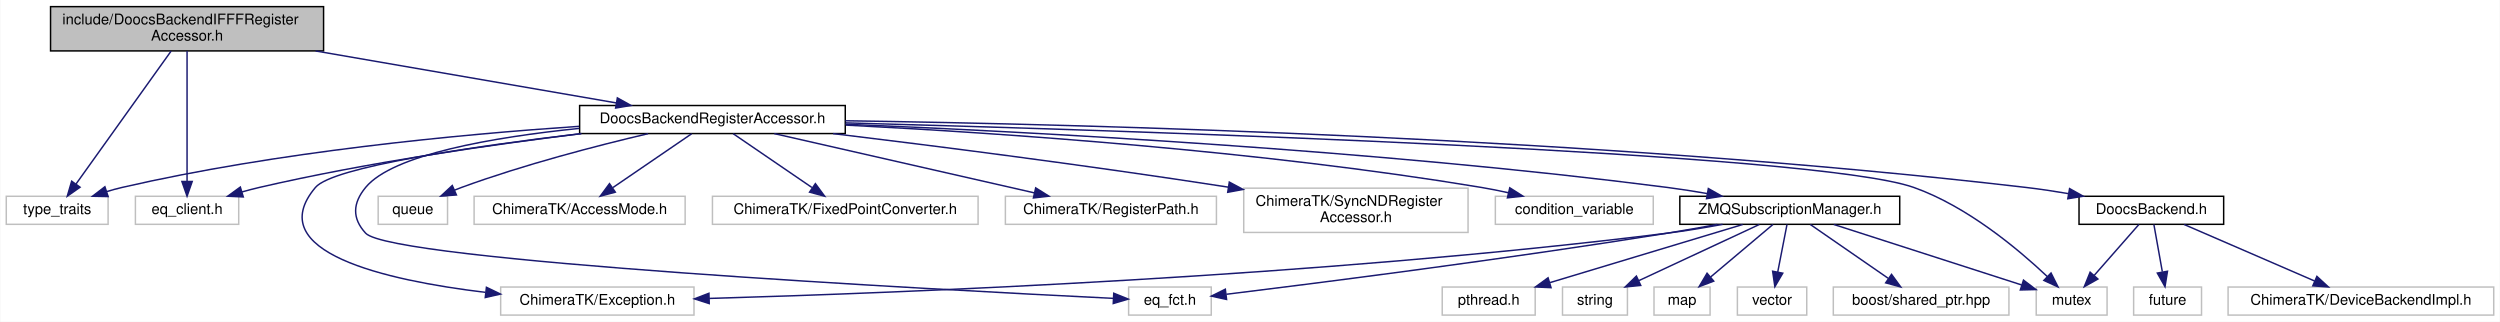
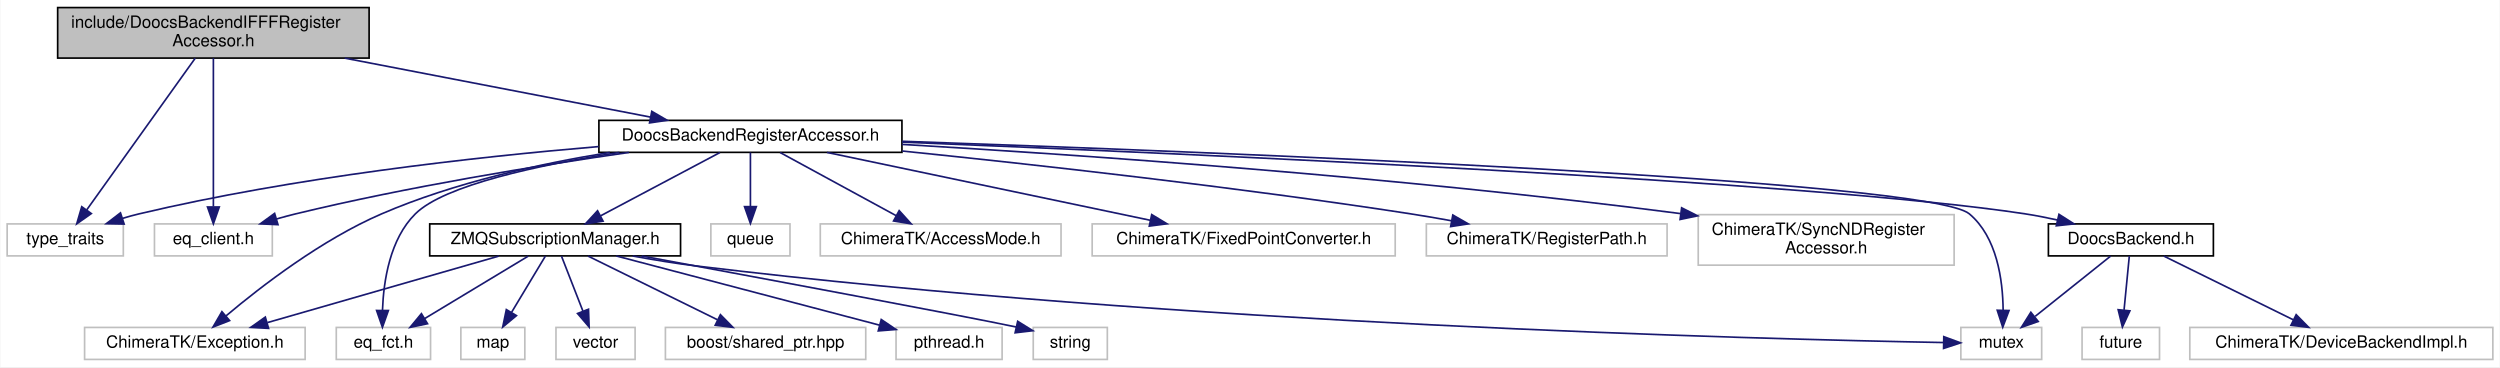
- <svg xmlns="http://www.w3.org/2000/svg" xmlns:xlink="http://www.w3.org/1999/xlink" width="1694pt" height="218pt" viewBox="0.00 0.00 1693.50 218.00">
+ <svg xmlns="http://www.w3.org/2000/svg" xmlns:xlink="http://www.w3.org/1999/xlink" width="1485pt" height="218pt" viewBox="0.00 0.00 1484.50 218.00">
  <g id="graph0" class="graph" transform="scale(1 1) rotate(0) translate(4 214)">
-     <polygon fill="#ffffff" stroke="transparent" points="-4,4 -4,-214 1689.5,-214 1689.5,4 -4,4" />
+     <polygon fill="#ffffff" stroke="transparent" points="-4,4 -4,-214 1480.5,-214 1480.5,4 -4,4" />
    <g id="node1" class="node">
      <polygon fill="#bfbfbf" stroke="#000000" points="30,-179.5 30,-209.5 215,-209.5 215,-179.5 30,-179.5" />
      <text text-anchor="start" x="38" y="-197.5" font-family="Helvetica,sans-Serif" font-size="10.00" fill="#000000">include/DoocsBackendIFFFRegister</text>
      <text text-anchor="middle" x="122.5" y="-186.5" font-family="Helvetica,sans-Serif" font-size="10.00" fill="#000000">Accessor.h</text>
    </g>
    <g id="node2" class="node">
      <polygon fill="#ffffff" stroke="#bfbfbf" points="0,-62 0,-81 69,-81 69,-62 0,-62" />
      <text text-anchor="middle" x="34.5" y="-69" font-family="Helvetica,sans-Serif" font-size="10.00" fill="#000000">type_traits</text>
    </g>
    <g id="edge1" class="edge">
      <path fill="none" stroke="#191970" d="M111.71,-179.418C95.431,-156.665 64.653,-113.646 47.277,-89.359" />
      <polygon fill="#191970" stroke="#191970" points="49.997,-87.146 41.332,-81.049 44.304,-91.219 49.997,-87.146" />
    </g>
    <g id="node3" class="node">
      <polygon fill="#ffffff" stroke="#bfbfbf" points="87.5,-62 87.5,-81 157.5,-81 157.5,-62 87.5,-62" />
      <text text-anchor="middle" x="122.5" y="-69" font-family="Helvetica,sans-Serif" font-size="10.00" fill="#000000">eq_client.h</text>
    </g>
    <g id="edge2" class="edge">
      <path fill="none" stroke="#191970" d="M122.5,-179.418C122.5,-157.266 122.5,-115.906 122.5,-91.323" />
      <polygon fill="#191970" stroke="#191970" points="126,-91.049 122.5,-81.049 119,-91.049 126,-91.049" />
    </g>
    <g id="node4" class="node">
      <g id="a_node4">
        <a xlink:href="_doocs_backend_register_accessor_8h.html" target="_top" xlink:title="DoocsBackendRegisterAccessor.h">
-           <polygon fill="#ffffff" stroke="#000000" points="388.5,-123.5 388.5,-142.5 568.5,-142.5 568.5,-123.5 388.5,-123.5" />
-           <text text-anchor="middle" x="478.5" y="-130.5" font-family="Helvetica,sans-Serif" font-size="10.00" fill="#000000">DoocsBackendRegisterAccessor.h</text>
+           <polygon fill="#ffffff" stroke="#000000" points="351.5,-123.5 351.5,-142.5 531.5,-142.5 531.5,-123.5 351.5,-123.5" />
+           <text text-anchor="middle" x="441.5" y="-130.5" font-family="Helvetica,sans-Serif" font-size="10.00" fill="#000000">DoocsBackendRegisterAccessor.h</text>
        </a>
      </g>
    </g>
    <g id="edge3" class="edge">
-       <path fill="none" stroke="#191970" d="M209.587,-179.455C272.504,-168.586 356.135,-154.139 413.327,-144.259" />
-       <polygon fill="#191970" stroke="#191970" points="414.074,-147.682 423.333,-142.53 412.883,-140.784 414.074,-147.682" />
+       <path fill="none" stroke="#191970" d="M200.536,-179.455C256.563,-168.654 330.923,-154.318 382.143,-144.443" />
+       <polygon fill="#191970" stroke="#191970" points="382.91,-147.86 392.066,-142.53 381.584,-140.987 382.91,-147.86" />
+     </g>
+     <g id="edge6" class="edge">
+       <path fill="none" stroke="#191970" d="M351.417,-126.939C277.381,-120.683 170.144,-108.688 78.5,-87 75.269,-86.235 71.944,-85.318 68.638,-84.317" />
+       <polygon fill="#191970" stroke="#191970" points="69.485,-80.911 58.892,-81.128 67.308,-87.564 69.485,-80.911" />
+     </g>
+     <g id="edge12" class="edge">
+       <path fill="none" stroke="#191970" d="M369.324,-123.46C314.625,-115.567 237.819,-103.058 171.5,-87 167.815,-86.108 164.002,-85.084 160.207,-83.998" />
+       <polygon fill="#191970" stroke="#191970" points="160.882,-80.547 150.298,-81.023 158.869,-87.251 160.882,-80.547" />
+     </g>
+     <g id="node5" class="node">
+       <polygon fill="#ffffff" stroke="#bfbfbf" points="1160.5,-.5 1160.5,-19.5 1208.5,-19.5 1208.5,-.5 1160.5,-.5" />
+       <text text-anchor="middle" x="1184.5" y="-7.5" font-family="Helvetica,sans-Serif" font-size="10.00" fill="#000000">mutex</text>
+     </g>
+     <g id="edge4" class="edge">
+       <path fill="none" stroke="#191970" d="M531.752,-130.089C720.5,-123.617 1141.551,-107.015 1165.5,-87 1181.958,-73.245 1185.422,-47.719 1185.611,-29.84" />
+       <polygon fill="#191970" stroke="#191970" points="1189.106,-29.551 1185.38,-19.633 1182.108,-29.709 1189.106,-29.551" />
+     </g>
+     <g id="node6" class="node">
+       <polygon fill="#ffffff" stroke="#bfbfbf" points="418,-62 418,-81 465,-81 465,-62 418,-62" />
+       <text text-anchor="middle" x="441.5" y="-69" font-family="Helvetica,sans-Serif" font-size="10.00" fill="#000000">queue</text>
+     </g>
+     <g id="edge5" class="edge">
+       <path fill="none" stroke="#191970" d="M441.5,-123.391C441.5,-114.866 441.5,-102.139 441.5,-91.424" />
+       <polygon fill="#191970" stroke="#191970" points="445,-91.245 441.5,-81.245 438,-91.245 445,-91.245" />
+     </g>
+     <g id="node7" class="node">
+       <polygon fill="#ffffff" stroke="#bfbfbf" points="483,-62 483,-81 626,-81 626,-62 483,-62" />
+       <text text-anchor="middle" x="554.5" y="-69" font-family="Helvetica,sans-Serif" font-size="10.00" fill="#000000">ChimeraTK/AccessMode.h</text>
    </g>
    <g id="edge7" class="edge">
-       <path fill="none" stroke="#191970" d="M388.159,-128.403C306.44,-122.88 183.227,-111.146 78.5,-87 75.082,-86.212 71.561,-85.247 68.07,-84.187" />
-       <polygon fill="#191970" stroke="#191970" points="69.012,-80.813 58.419,-81.019 66.829,-87.464 69.012,-80.813" />
+       <path fill="none" stroke="#191970" d="M459.156,-123.391C477.649,-113.326 506.901,-97.406 528.131,-85.851" />
+       <polygon fill="#191970" stroke="#191970" points="529.857,-88.897 536.968,-81.042 526.511,-82.748 529.857,-88.897" />
+     </g>
+     <g id="node8" class="node">
+       <polygon fill="#ffffff" stroke="#bfbfbf" points="46,-.5 46,-19.5 177,-19.5 177,-.5 46,-.5" />
+       <text text-anchor="middle" x="111.5" y="-7.5" font-family="Helvetica,sans-Serif" font-size="10.00" fill="#000000">ChimeraTK/Exception.h</text>
+     </g>
+     <g id="edge8" class="edge">
+       <path fill="none" stroke="#191970" d="M358,-123.463C316.113,-116.705 265.317,-105.445 222.5,-87 186.909,-71.668 151.019,-44.05 130.044,-26.393" />
+       <polygon fill="#191970" stroke="#191970" points="132.132,-23.573 122.263,-19.72 127.576,-28.887 132.132,-23.573" />
+     </g>
+     <g id="node9" class="node">
+       <polygon fill="#ffffff" stroke="#bfbfbf" points="644.5,-62 644.5,-81 824.5,-81 824.5,-62 644.5,-62" />
+       <text text-anchor="middle" x="734.5" y="-69" font-family="Helvetica,sans-Serif" font-size="10.00" fill="#000000">ChimeraTK/FixedPointConverter.h</text>
+     </g>
+     <g id="edge9" class="edge">
+       <path fill="none" stroke="#191970" d="M486.96,-123.458C538.711,-112.596 623.261,-94.849 678.896,-83.171" />
+       <polygon fill="#191970" stroke="#191970" points="679.866,-86.544 688.934,-81.064 678.428,-79.693 679.866,-86.544" />
+     </g>
+     <g id="node10" class="node">
+       <polygon fill="#ffffff" stroke="#bfbfbf" points="843,-62 843,-81 986,-81 986,-62 843,-62" />
+       <text text-anchor="middle" x="914.5" y="-69" font-family="Helvetica,sans-Serif" font-size="10.00" fill="#000000">ChimeraTK/RegisterPath.h</text>
+     </g>
+     <g id="edge10" class="edge">
+       <path fill="none" stroke="#191970" d="M531.662,-124.289C611.276,-116.153 730.392,-102.894 833.5,-87 841.447,-85.775 849.807,-84.341 858.014,-82.85" />
+       <polygon fill="#191970" stroke="#191970" points="858.719,-86.279 867.912,-81.011 857.441,-79.396 858.719,-86.279" />
+     </g>
+     <g id="node11" class="node">
+       <polygon fill="#ffffff" stroke="#bfbfbf" points="1004.5,-56.5 1004.5,-86.5 1156.5,-86.5 1156.5,-56.5 1004.5,-56.5" />
+       <text text-anchor="start" x="1012.5" y="-74.5" font-family="Helvetica,sans-Serif" font-size="10.00" fill="#000000">ChimeraTK/SyncNDRegister</text>
+       <text text-anchor="middle" x="1080.5" y="-63.5" font-family="Helvetica,sans-Serif" font-size="10.00" fill="#000000">Accessor.h</text>
+     </g>
+     <g id="edge11" class="edge">
+       <path fill="none" stroke="#191970" d="M531.505,-128.232C639.21,-121.915 825.17,-109.076 994.03,-87.118" />
+       <polygon fill="#191970" stroke="#191970" points="994.641,-90.568 1004.1,-85.795 993.729,-83.627 994.641,-90.568" />
+     </g>
+     <g id="node12" class="node">
+       <polygon fill="#ffffff" stroke="#bfbfbf" points="195.5,-.5 195.5,-19.5 251.5,-19.5 251.5,-.5 195.5,-.5" />
+       <text text-anchor="middle" x="223.5" y="-7.5" font-family="Helvetica,sans-Serif" font-size="10.00" fill="#000000">eq_fct.h</text>
    </g>
    <g id="edge13" class="edge">
-       <path fill="none" stroke="#191970" d="M389.803,-123.466C328.112,-115.921 244.219,-103.839 171.5,-87 167.649,-86.108 163.665,-85.061 159.707,-83.939" />
-       <polygon fill="#191970" stroke="#191970" points="160.601,-80.553 150.017,-81.041 158.595,-87.26 160.601,-80.553" />
-     </g>
-     <g id="node5" class="node">
-       <polygon fill="#ffffff" stroke="#bfbfbf" points="1009,-62 1009,-81 1116,-81 1116,-62 1009,-62" />
-       <text text-anchor="middle" x="1062.5" y="-69" font-family="Helvetica,sans-Serif" font-size="10.00" fill="#000000">condition_variable</text>
-     </g>
-     <g id="edge4" class="edge">
-       <path fill="none" stroke="#191970" d="M568.918,-129.223C673.248,-123.894 849.686,-111.893 999.5,-87 1005.408,-86.018 1011.58,-84.776 1017.651,-83.423" />
-       <polygon fill="#191970" stroke="#191970" points="1018.769,-86.756 1027.708,-81.069 1017.174,-79.94 1018.769,-86.756" />
-     </g>
-     <g id="node6" class="node">
-       <polygon fill="#ffffff" stroke="#bfbfbf" points="1375.5,-.5 1375.5,-19.5 1423.5,-19.5 1423.5,-.5 1375.5,-.5" />
-       <text text-anchor="middle" x="1399.5" y="-7.5" font-family="Helvetica,sans-Serif" font-size="10.00" fill="#000000">mutex</text>
-     </g>
-     <g id="edge5" class="edge">
-       <path fill="none" stroke="#191970" d="M568.735,-130.749C766.485,-125.405 1225.782,-110.609 1292.5,-87 1328.719,-74.183 1363.447,-45.065 1383.066,-26.536" />
-       <polygon fill="#191970" stroke="#191970" points="1385.53,-29.022 1390.279,-19.551 1380.66,-23.994 1385.53,-29.022" />
-     </g>
-     <g id="node7" class="node">
-       <polygon fill="#ffffff" stroke="#bfbfbf" points="252,-62 252,-81 299,-81 299,-62 252,-62" />
-       <text text-anchor="middle" x="275.5" y="-69" font-family="Helvetica,sans-Serif" font-size="10.00" fill="#000000">queue</text>
-     </g>
-     <g id="edge6" class="edge">
-       <path fill="none" stroke="#191970" d="M434.88,-123.421C400.146,-115.265 350.551,-102.43 308.5,-87 306.907,-86.415 305.285,-85.783 303.659,-85.12" />
-       <polygon fill="#191970" stroke="#191970" points="305.018,-81.894 294.454,-81.093 302.213,-88.308 305.018,-81.894" />
-     </g>
-     <g id="node8" class="node">
-       <polygon fill="#ffffff" stroke="#bfbfbf" points="317,-62 317,-81 460,-81 460,-62 317,-62" />
-       <text text-anchor="middle" x="388.5" y="-69" font-family="Helvetica,sans-Serif" font-size="10.00" fill="#000000">ChimeraTK/AccessMode.h</text>
-     </g>
-     <g id="edge8" class="edge">
-       <path fill="none" stroke="#191970" d="M464.438,-123.391C450.171,-113.642 427.865,-98.399 411.113,-86.952" />
-       <polygon fill="#191970" stroke="#191970" points="412.695,-83.794 402.464,-81.042 408.745,-89.574 412.695,-83.794" />
-     </g>
-     <g id="node9" class="node">
-       <polygon fill="#ffffff" stroke="#bfbfbf" points="335,-.5 335,-19.5 466,-19.5 466,-.5 335,-.5" />
-       <text text-anchor="middle" x="400.5" y="-7.5" font-family="Helvetica,sans-Serif" font-size="10.00" fill="#000000">ChimeraTK/Exception.h</text>
-     </g>
-     <g id="edge9" class="edge">
-       <path fill="none" stroke="#191970" d="M389.299,-123.466C315.601,-114.668 221.223,-100.898 209.5,-87 172.608,-43.264 256.483,-24.119 324.55,-15.911" />
-       <polygon fill="#191970" stroke="#191970" points="325.351,-19.342 334.89,-14.732 324.557,-12.388 325.351,-19.342" />
-     </g>
-     <g id="node10" class="node">
-       <polygon fill="#ffffff" stroke="#bfbfbf" points="478.5,-62 478.5,-81 658.5,-81 658.5,-62 478.5,-62" />
-       <text text-anchor="middle" x="568.5" y="-69" font-family="Helvetica,sans-Serif" font-size="10.00" fill="#000000">ChimeraTK/FixedPointConverter.h</text>
-     </g>
-     <g id="edge10" class="edge">
-       <path fill="none" stroke="#191970" d="M492.562,-123.391C506.829,-113.642 529.135,-98.399 545.887,-86.952" />
-       <polygon fill="#191970" stroke="#191970" points="548.255,-89.574 554.536,-81.042 544.305,-83.794 548.255,-89.574" />
-     </g>
-     <g id="node11" class="node">
-       <polygon fill="#ffffff" stroke="#bfbfbf" points="677,-62 677,-81 820,-81 820,-62 677,-62" />
-       <text text-anchor="middle" x="748.5" y="-69" font-family="Helvetica,sans-Serif" font-size="10.00" fill="#000000">ChimeraTK/RegisterPath.h</text>
-     </g>
-     <g id="edge11" class="edge">
-       <path fill="none" stroke="#191970" d="M520.391,-123.458C567.883,-112.641 645.347,-94.996 696.621,-83.317" />
-       <polygon fill="#191970" stroke="#191970" points="697.538,-86.698 706.51,-81.064 695.983,-79.873 697.538,-86.698" />
-     </g>
-     <g id="node12" class="node">
-       <polygon fill="#ffffff" stroke="#bfbfbf" points="838.5,-56.5 838.5,-86.5 990.5,-86.5 990.5,-56.5 838.5,-56.5" />
-       <text text-anchor="start" x="846.5" y="-74.5" font-family="Helvetica,sans-Serif" font-size="10.00" fill="#000000">ChimeraTK/SyncNDRegister</text>
-       <text text-anchor="middle" x="914.5" y="-63.5" font-family="Helvetica,sans-Serif" font-size="10.00" fill="#000000">Accessor.h</text>
-     </g>
-     <g id="edge12" class="edge">
-       <path fill="none" stroke="#191970" d="M560.228,-123.464C629.106,-115.156 730.508,-102.294 828.041,-87.187" />
-       <polygon fill="#191970" stroke="#191970" points="828.734,-90.622 838.075,-85.623 827.655,-83.705 828.734,-90.622" />
+       <path fill="none" stroke="#191970" d="M363.692,-123.473C315.577,-116.024 259.802,-104.048 242.5,-87 227.375,-72.096 223.578,-47.205 222.949,-29.769" />
+       <polygon fill="#191970" stroke="#191970" points="226.448,-29.552 222.907,-19.567 219.448,-29.581 226.448,-29.552" />
    </g>
    <g id="node13" class="node">
-       <polygon fill="#ffffff" stroke="#bfbfbf" points="760.5,-.5 760.5,-19.5 816.5,-19.5 816.5,-.5 760.5,-.5" />
-       <text text-anchor="middle" x="788.5" y="-7.5" font-family="Helvetica,sans-Serif" font-size="10.00" fill="#000000">eq_fct.h</text>
-     </g>
-     <g id="edge14" class="edge">
-       <path fill="none" stroke="#191970" d="M388.243,-127C330.055,-121.035 261.93,-109.387 243.5,-87 234.743,-76.363 234.176,-66.144 243.5,-56 260.653,-37.338 628.446,-17.801 749.936,-11.835" />
-       <polygon fill="#191970" stroke="#191970" points="750.429,-15.316 760.247,-11.333 750.088,-8.324 750.429,-15.316" />
-     </g>
-     <g id="node14" class="node">
-       <g id="a_node14">
+       <g id="a_node13">
        <a xlink:href="_doocs_backend_8h.html" target="_top" xlink:title="DoocsBackend.h">
-           <polygon fill="#ffffff" stroke="#000000" points="1404.5,-62 1404.5,-81 1502.5,-81 1502.5,-62 1404.5,-62" />
-           <text text-anchor="middle" x="1453.5" y="-69" font-family="Helvetica,sans-Serif" font-size="10.00" fill="#000000">DoocsBackend.h</text>
+           <polygon fill="#ffffff" stroke="#000000" points="1212.5,-62 1212.5,-81 1310.5,-81 1310.5,-62 1212.5,-62" />
+           <text text-anchor="middle" x="1261.5" y="-69" font-family="Helvetica,sans-Serif" font-size="10.00" fill="#000000">DoocsBackend.h</text>
        </a>
      </g>
    </g>
-     <g id="edge15" class="edge">
-       <path fill="none" stroke="#191970" d="M568.512,-132.17C729.527,-129.836 1077.276,-120.936 1368.5,-87 1377.899,-85.905 1387.828,-84.408 1397.454,-82.774" />
-       <polygon fill="#191970" stroke="#191970" points="1398.1,-86.214 1407.342,-81.033 1396.886,-79.32 1398.1,-86.214" />
-     </g>
-     <g id="node17" class="node">
-       <g id="a_node17">
+     <g id="edge14" class="edge">
+       <path fill="none" stroke="#191970" d="M531.645,-129.566C703.564,-122.678 1072.399,-106.183 1198.5,-87 1204.785,-86.044 1211.36,-84.756 1217.793,-83.329" />
+       <polygon fill="#191970" stroke="#191970" points="1218.785,-86.692 1227.722,-81 1217.187,-79.876 1218.785,-86.692" />
+     </g>
+     <g id="node16" class="node">
+       <g id="a_node16">
        <a xlink:href="_z_m_q_subscription_manager_8h.html" target="_top" xlink:title="ZMQSubscriptionManager.h">
-           <polygon fill="#ffffff" stroke="#000000" points="1134,-62 1134,-81 1283,-81 1283,-62 1134,-62" />
-           <text text-anchor="middle" x="1208.5" y="-69" font-family="Helvetica,sans-Serif" font-size="10.00" fill="#000000">ZMQSubscriptionManager.h</text>
+           <polygon fill="#ffffff" stroke="#000000" points="251,-62 251,-81 400,-81 400,-62 251,-62" />
+           <text text-anchor="middle" x="325.5" y="-69" font-family="Helvetica,sans-Serif" font-size="10.00" fill="#000000">ZMQSubscriptionManager.h</text>
        </a>
      </g>
    </g>
+     <g id="edge18" class="edge">
+       <path fill="none" stroke="#191970" d="M423.375,-123.391C404.392,-113.326 374.363,-97.406 352.569,-85.851" />
+       <polygon fill="#191970" stroke="#191970" points="353.972,-82.634 343.498,-81.042 350.693,-88.818 353.972,-82.634" />
+     </g>
+     <g id="edge15" class="edge">
+       <path fill="none" stroke="#191970" d="M1249.469,-61.891C1237.489,-52.323 1218.883,-37.462 1204.648,-26.092" />
+       <polygon fill="#191970" stroke="#191970" points="1206.445,-23.048 1196.447,-19.542 1202.076,-28.517 1206.445,-23.048" />
+     </g>
+     <g id="node14" class="node">
+       <polygon fill="#ffffff" stroke="#bfbfbf" points="1232.5,-.5 1232.5,-19.5 1278.5,-19.5 1278.5,-.5 1232.5,-.5" />
+       <text text-anchor="middle" x="1255.5" y="-7.5" font-family="Helvetica,sans-Serif" font-size="10.00" fill="#000000">future</text>
+     </g>
+     <g id="edge16" class="edge">
+       <path fill="none" stroke="#191970" d="M1260.562,-61.891C1259.731,-53.366 1258.489,-40.639 1257.444,-29.924" />
+       <polygon fill="#191970" stroke="#191970" points="1260.905,-29.358 1256.451,-19.745 1253.938,-30.038 1260.905,-29.358" />
+     </g>
+     <g id="node15" class="node">
+       <polygon fill="#ffffff" stroke="#bfbfbf" points="1296.5,-.5 1296.5,-19.5 1476.5,-19.5 1476.5,-.5 1296.5,-.5" />
+       <text text-anchor="middle" x="1386.5" y="-7.5" font-family="Helvetica,sans-Serif" font-size="10.00" fill="#000000">ChimeraTK/DeviceBackendImpl.h</text>
+     </g>
+     <g id="edge17" class="edge">
+       <path fill="none" stroke="#191970" d="M1281.031,-61.891C1301.671,-51.736 1334.428,-35.62 1357.96,-24.042" />
+       <polygon fill="#191970" stroke="#191970" points="1359.678,-27.097 1367.106,-19.542 1356.588,-20.816 1359.678,-27.097" />
+     </g>
+     <g id="edge21" class="edge">
+       <path fill="none" stroke="#191970" d="M371.557,-61.946C383.839,-59.687 397.134,-57.502 409.5,-56 694.378,-21.396 1041.463,-12.533 1150.234,-10.53" />
+       <polygon fill="#191970" stroke="#191970" points="1150.36,-14.028 1160.296,-10.352 1150.236,-7.029 1150.36,-14.028" />
+     </g>
+     <g id="edge26" class="edge">
+       <path fill="none" stroke="#191970" d="M292.062,-61.891C255,-51.239 195.115,-34.03 154.569,-22.377" />
+       <polygon fill="#191970" stroke="#191970" points="155.28,-18.94 144.703,-19.542 153.347,-25.668 155.28,-18.94" />
+     </g>
+     <g id="edge25" class="edge">
+       <path fill="none" stroke="#191970" d="M309.562,-61.891C293.095,-51.962 267.174,-36.333 248.08,-24.82" />
+       <polygon fill="#191970" stroke="#191970" points="249.697,-21.708 239.326,-19.542 246.082,-27.703 249.697,-21.708" />
+     </g>
+     <g id="node17" class="node">
+       <polygon fill="#ffffff" stroke="#bfbfbf" points="528,-.5 528,-19.5 591,-19.5 591,-.5 528,-.5" />
+       <text text-anchor="middle" x="559.5" y="-7.5" font-family="Helvetica,sans-Serif" font-size="10.00" fill="#000000">pthread.h</text>
+     </g>
    <g id="edge19" class="edge">
-       <path fill="none" stroke="#191970" d="M568.57,-129.83C693.862,-124.686 927.666,-112.421 1125.5,-87 1134.268,-85.873 1143.511,-84.417 1152.518,-82.85" />
-       <polygon fill="#191970" stroke="#191970" points="1153.328,-86.26 1162.55,-81.044 1152.088,-79.371 1153.328,-86.26" />
-     </g>
-     <g id="edge16" class="edge">
-       <path fill="none" stroke="#191970" d="M1445.062,-61.891C1436.947,-52.648 1424.495,-38.466 1414.658,-27.263" />
-       <polygon fill="#191970" stroke="#191970" points="1417.285,-24.95 1408.056,-19.745 1412.024,-29.569 1417.285,-24.95" />
-     </g>
-     <g id="node15" class="node">
-       <polygon fill="#ffffff" stroke="#bfbfbf" points="1441.5,-.5 1441.5,-19.5 1487.5,-19.5 1487.5,-.5 1441.5,-.5" />
-       <text text-anchor="middle" x="1464.5" y="-7.5" font-family="Helvetica,sans-Serif" font-size="10.00" fill="#000000">future</text>
-     </g>
-     <g id="edge17" class="edge">
-       <path fill="none" stroke="#191970" d="M1455.219,-61.891C1456.744,-53.366 1459.02,-40.639 1460.936,-29.924" />
-       <polygon fill="#191970" stroke="#191970" points="1464.442,-30.205 1462.757,-19.745 1457.551,-28.972 1464.442,-30.205" />
-     </g>
-     <g id="node16" class="node">
-       <polygon fill="#ffffff" stroke="#bfbfbf" points="1505.5,-.5 1505.5,-19.5 1685.5,-19.5 1685.5,-.5 1505.5,-.5" />
-       <text text-anchor="middle" x="1595.5" y="-7.5" font-family="Helvetica,sans-Serif" font-size="10.00" fill="#000000">ChimeraTK/DeviceBackendImpl.h</text>
-     </g>
-     <g id="edge18" class="edge">
-       <path fill="none" stroke="#191970" d="M1475.688,-61.891C1499.447,-51.6 1537.341,-35.189 1564.142,-23.581" />
-       <polygon fill="#191970" stroke="#191970" points="1565.683,-26.728 1573.468,-19.542 1562.901,-20.305 1565.683,-26.728" />
+       <path fill="none" stroke="#191970" d="M361.806,-61.958C404.084,-50.846 473.772,-32.531 518.113,-20.877" />
+       <polygon fill="#191970" stroke="#191970" points="519.207,-24.209 527.989,-18.282 517.428,-17.439 519.207,-24.209" />
+     </g>
+     <g id="node18" class="node">
+       <polygon fill="#ffffff" stroke="#bfbfbf" points="609.5,-.5 609.5,-19.5 653.5,-19.5 653.5,-.5 609.5,-.5" />
+       <text text-anchor="middle" x="631.5" y="-7.5" font-family="Helvetica,sans-Serif" font-size="10.00" fill="#000000">string</text>
+     </g>
+     <g id="edge20" class="edge">
+       <path fill="none" stroke="#191970" d="M376.92,-61.956C445.858,-49.149 563.101,-27.328 599.381,-19.758" />
+       <polygon fill="#191970" stroke="#191970" points="600.253,-23.15 609.247,-17.552 598.724,-16.319 600.253,-23.15" />
+     </g>
+     <g id="node19" class="node">
+       <polygon fill="#ffffff" stroke="#bfbfbf" points="269.5,-.5 269.5,-19.5 307.5,-19.5 307.5,-.5 269.5,-.5" />
+       <text text-anchor="middle" x="288.5" y="-7.5" font-family="Helvetica,sans-Serif" font-size="10.00" fill="#000000">map</text>
    </g>
    <g id="edge22" class="edge">
-       <path fill="none" stroke="#191970" d="M1238.344,-61.891C1272.869,-50.774 1329.583,-32.513 1365.704,-20.882" />
-       <polygon fill="#191970" stroke="#191970" points="1366.864,-24.186 1375.31,-17.789 1364.718,-17.523 1366.864,-24.186" />
-     </g>
-     <g id="edge27" class="edge">
-       <path fill="none" stroke="#191970" d="M1162.992,-61.974C1150.855,-59.715 1137.719,-57.523 1125.5,-56 889.783,-26.622 608.481,-15.573 476.258,-11.785" />
-       <polygon fill="#191970" stroke="#191970" points="476.325,-8.285 466.231,-11.503 476.128,-15.283 476.325,-8.285" />
-     </g>
-     <g id="edge26" class="edge">
-       <path fill="none" stroke="#191970" d="M1159.414,-61.922C1148.281,-59.864 1136.498,-57.776 1125.5,-56 1017.492,-38.554 889.299,-22.266 826.716,-14.598" />
-       <polygon fill="#191970" stroke="#191970" points="826.88,-11.092 816.53,-13.355 826.032,-18.04 826.88,-11.092" />
-     </g>
-     <g id="node18" class="node">
-       <polygon fill="#ffffff" stroke="#bfbfbf" points="973,-.5 973,-19.5 1036,-19.5 1036,-.5 973,-.5" />
-       <text text-anchor="middle" x="1004.5" y="-7.5" font-family="Helvetica,sans-Serif" font-size="10.00" fill="#000000">pthread.h</text>
-     </g>
-     <g id="edge20" class="edge">
-       <path fill="none" stroke="#191970" d="M1176.625,-61.891C1141.444,-51.285 1084.691,-34.175 1046.049,-22.526" />
-       <polygon fill="#191970" stroke="#191970" points="1046.736,-19.077 1036.151,-19.542 1044.715,-25.779 1046.736,-19.077" />
-     </g>
-     <g id="node19" class="node">
-       <polygon fill="#ffffff" stroke="#bfbfbf" points="1054.5,-.5 1054.5,-19.5 1098.5,-19.5 1098.5,-.5 1054.5,-.5" />
-       <text text-anchor="middle" x="1076.5" y="-7.5" font-family="Helvetica,sans-Serif" font-size="10.00" fill="#000000">string</text>
-     </g>
-     <g id="edge21" class="edge">
-       <path fill="none" stroke="#191970" d="M1187.875,-61.891C1165.983,-51.691 1131.181,-35.476 1106.307,-23.887" />
-       <polygon fill="#191970" stroke="#191970" points="1107.523,-20.593 1096.98,-19.542 1104.566,-26.938 1107.523,-20.593" />
+       <path fill="none" stroke="#191970" d="M319.719,-61.891C314.374,-53.007 306.284,-39.56 299.679,-28.581" />
+       <polygon fill="#191970" stroke="#191970" points="302.517,-26.509 294.363,-19.745 296.519,-30.118 302.517,-26.509" />
    </g>
    <g id="node20" class="node">
-       <polygon fill="#ffffff" stroke="#bfbfbf" points="1116.5,-.5 1116.5,-19.5 1154.5,-19.5 1154.5,-.5 1116.5,-.5" />
-       <text text-anchor="middle" x="1135.5" y="-7.5" font-family="Helvetica,sans-Serif" font-size="10.00" fill="#000000">map</text>
+       <polygon fill="#ffffff" stroke="#bfbfbf" points="326,-.5 326,-19.5 373,-19.5 373,-.5 326,-.5" />
+       <text text-anchor="middle" x="349.5" y="-7.5" font-family="Helvetica,sans-Serif" font-size="10.00" fill="#000000">vector</text>
    </g>
    <g id="edge23" class="edge">
-       <path fill="none" stroke="#191970" d="M1197.094,-61.891C1185.803,-52.379 1168.303,-37.636 1154.838,-26.292" />
-       <polygon fill="#191970" stroke="#191970" points="1156.97,-23.511 1147.067,-19.745 1152.46,-28.865 1156.97,-23.511" />
+       <path fill="none" stroke="#191970" d="M329.25,-61.891C332.647,-53.186 337.753,-40.102 341.988,-29.249" />
+       <polygon fill="#191970" stroke="#191970" points="345.322,-30.333 345.697,-19.745 338.801,-27.788 345.322,-30.333" />
    </g>
    <g id="node21" class="node">
-       <polygon fill="#ffffff" stroke="#bfbfbf" points="1173,-.5 1173,-19.5 1220,-19.5 1220,-.5 1173,-.5" />
-       <text text-anchor="middle" x="1196.5" y="-7.5" font-family="Helvetica,sans-Serif" font-size="10.00" fill="#000000">vector</text>
+       <polygon fill="#ffffff" stroke="#bfbfbf" points="391,-.5 391,-19.5 510,-19.5 510,-.5 391,-.5" />
+       <text text-anchor="middle" x="450.5" y="-7.5" font-family="Helvetica,sans-Serif" font-size="10.00" fill="#000000">boost/shared_ptr.hpp</text>
    </g>
    <g id="edge24" class="edge">
-       <path fill="none" stroke="#191970" d="M1206.625,-61.891C1204.944,-53.276 1202.426,-40.371 1200.322,-29.586" />
-       <polygon fill="#191970" stroke="#191970" points="1203.752,-28.89 1198.401,-19.745 1196.881,-30.23 1203.752,-28.89" />
-     </g>
-     <g id="node22" class="node">
-       <polygon fill="#ffffff" stroke="#bfbfbf" points="1238,-.5 1238,-19.5 1357,-19.5 1357,-.5 1238,-.5" />
-       <text text-anchor="middle" x="1297.5" y="-7.5" font-family="Helvetica,sans-Serif" font-size="10.00" fill="#000000">boost/shared_ptr.hpp</text>
-     </g>
-     <g id="edge25" class="edge">
-       <path fill="none" stroke="#191970" d="M1222.406,-61.891C1236.514,-52.142 1258.572,-36.899 1275.139,-25.452" />
-       <polygon fill="#191970" stroke="#191970" points="1277.454,-28.106 1283.691,-19.542 1273.475,-22.347 1277.454,-28.106" />
+       <path fill="none" stroke="#191970" d="M345.031,-61.891C365.671,-51.736 398.428,-35.62 421.96,-24.042" />
+       <polygon fill="#191970" stroke="#191970" points="423.678,-27.097 431.106,-19.542 420.588,-20.816 423.678,-27.097" />
    </g>
  </g>
</svg>
